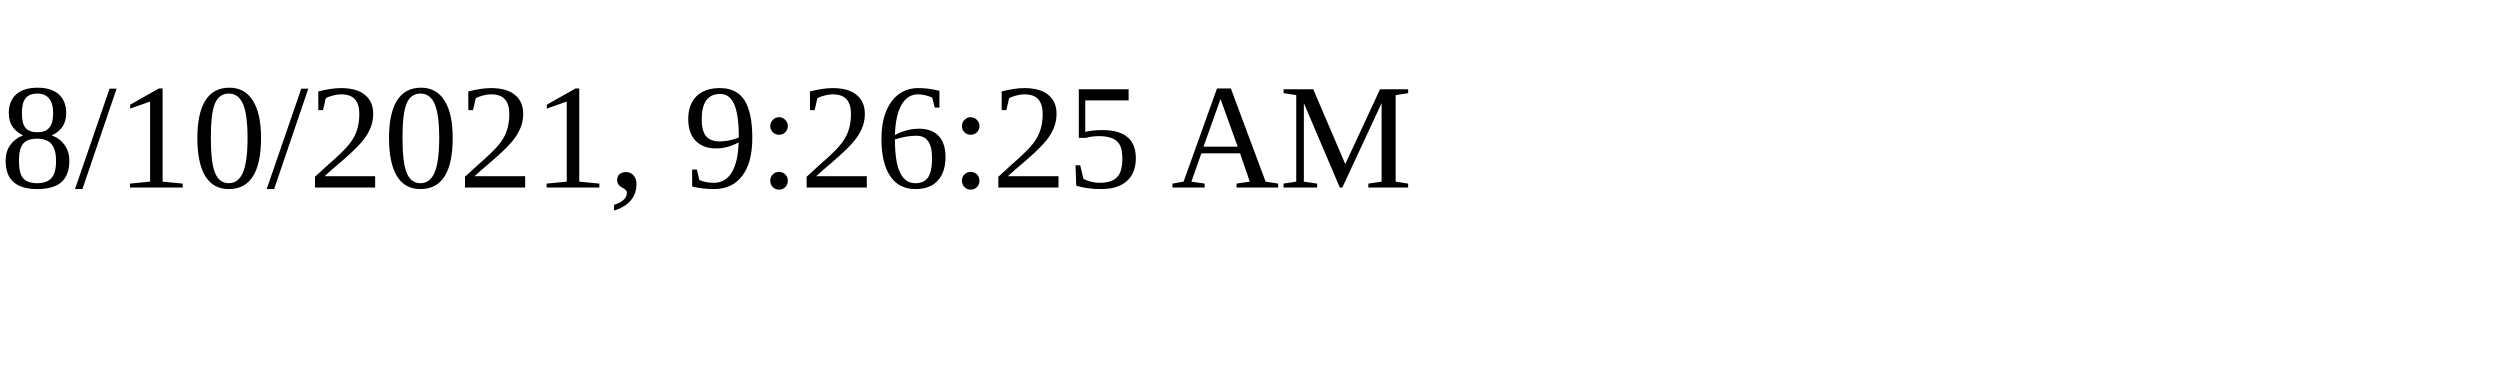
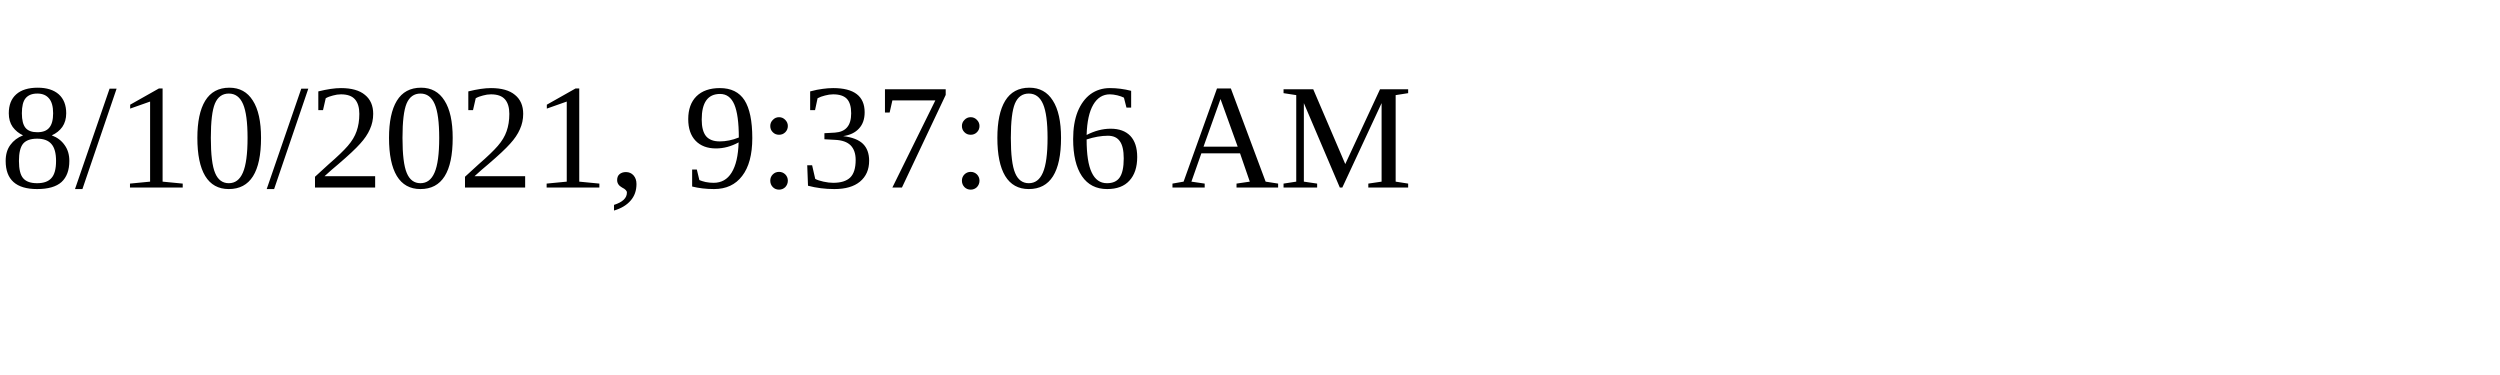
<svg xmlns="http://www.w3.org/2000/svg" height="30" width="200">
-   <text x="0" y="15">8/10/2021, 9:26:25 AM</text>
+   <text x="0" y="15">8/10/2021, 9:37:06 AM</text>
</svg>
